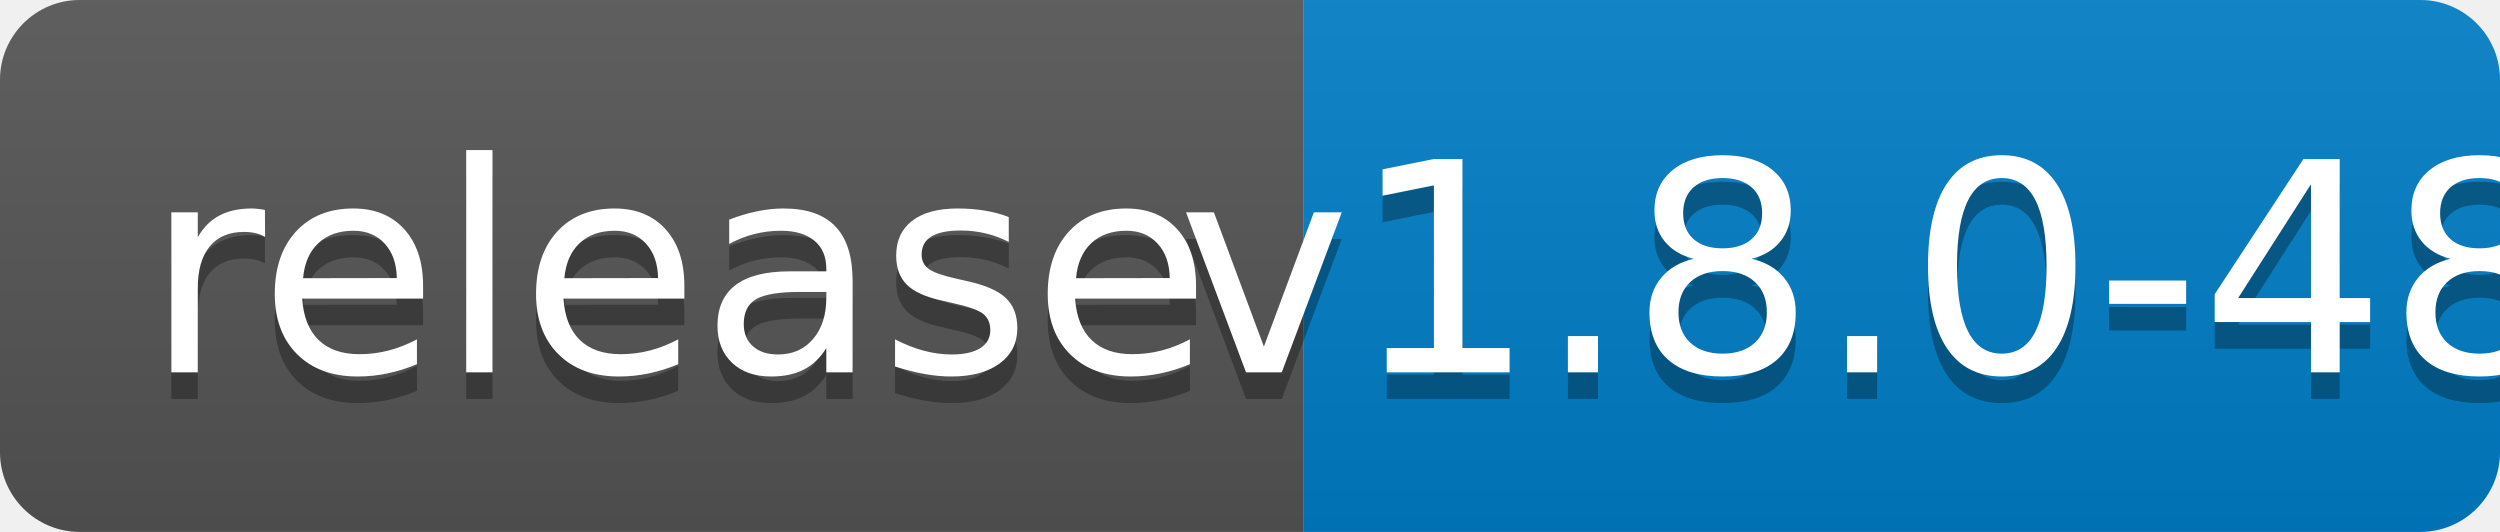
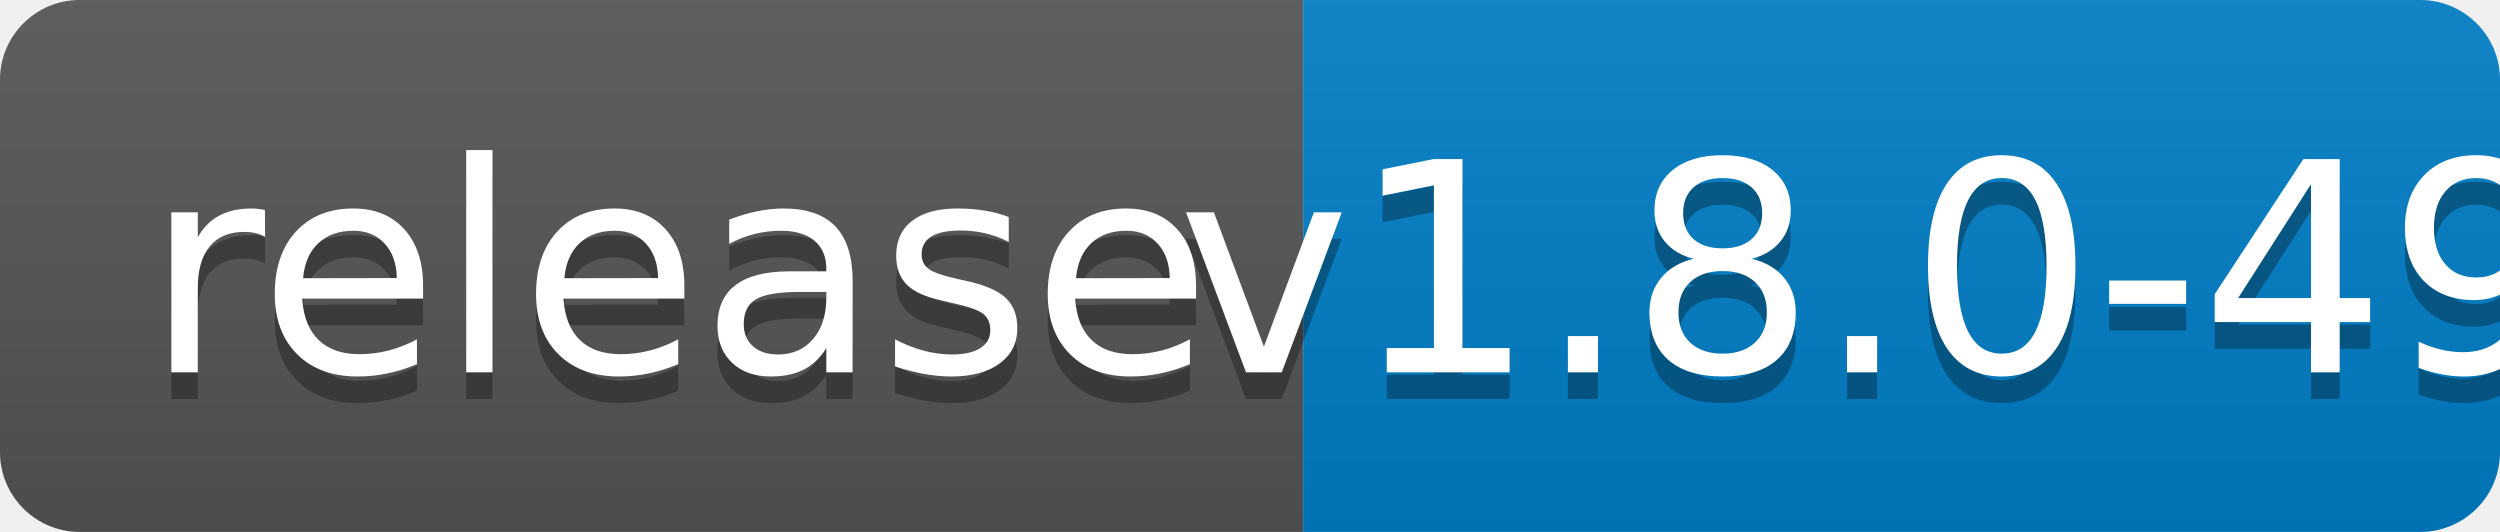
<svg xmlns="http://www.w3.org/2000/svg" width="94" height="20">
  <linearGradient id="b" x2="0" y2="100%">
    <stop offset="0" stop-color="#bbb" stop-opacity=".1" />
    <stop offset="1" stop-opacity=".1" />
  </linearGradient>
  <clipPath id="a">
    <rect width="94" height="20" rx="3" fill="#fff" />
  </clipPath>
  <g clip-path="url(#a)">
    <path fill="#555" d="M0 0h49v20H0z" />
    <path fill="#007ec6" d="M49 0h45v20H49z" />
    <path fill="url(#b)" d="M0 0h94v20H0z" />
  </g>
  <g fill="#fff" text-anchor="middle" font-family="DejaVu Sans,Verdana,Geneva,sans-serif" font-size="110">
    <text x="255" y="150" fill="#010101" fill-opacity=".3" transform="scale(.1)" textLength="390">release</text>
    <text x="255" y="140" transform="scale(.1)" textLength="390">release</text>
-     <text x="705" y="150" fill="#010101" fill-opacity=".3" transform="scale(.1)" textLength="350">v1.8.0-48</text>
-     <text x="705" y="140" transform="scale(.1)" textLength="350">v1.8.0-48</text>
+     <text x="705" y="150" fill="#010101" fill-opacity=".3" transform="scale(.1)" textLength="350">v1.8.0-49</text>
+     <text x="705" y="140" transform="scale(.1)" textLength="350">v1.8.0-49</text>
  </g>
</svg>
